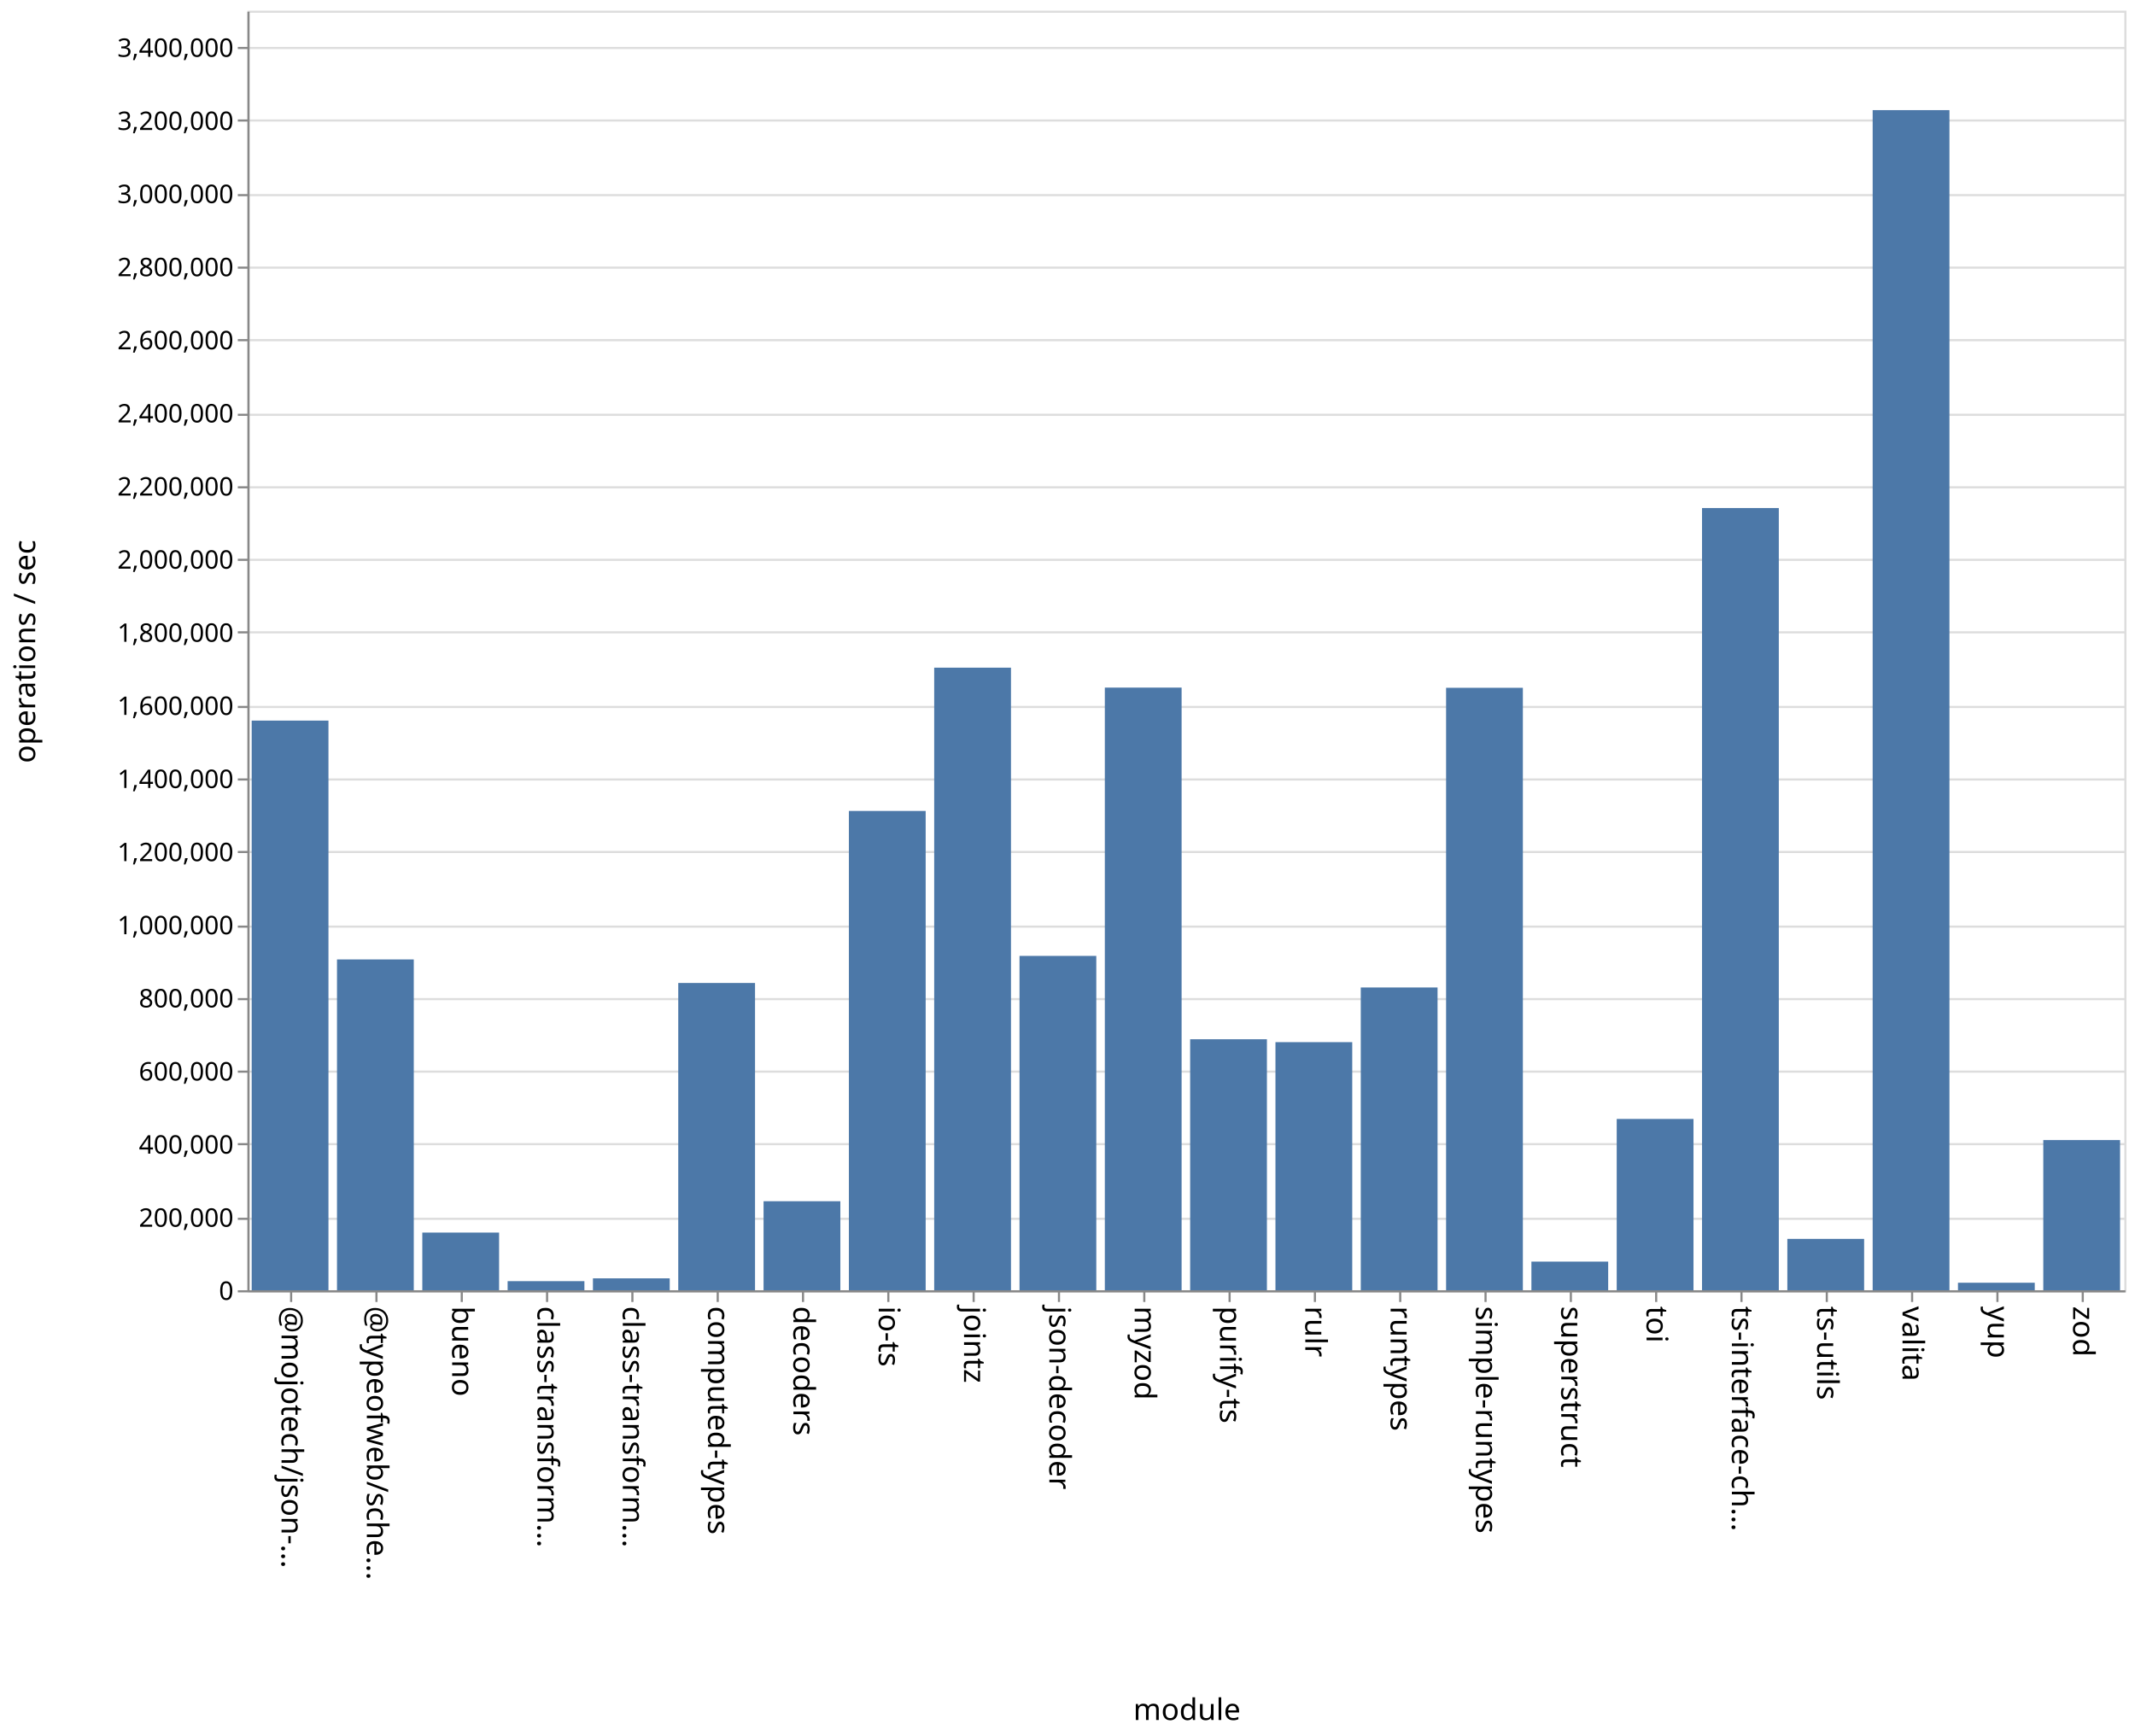
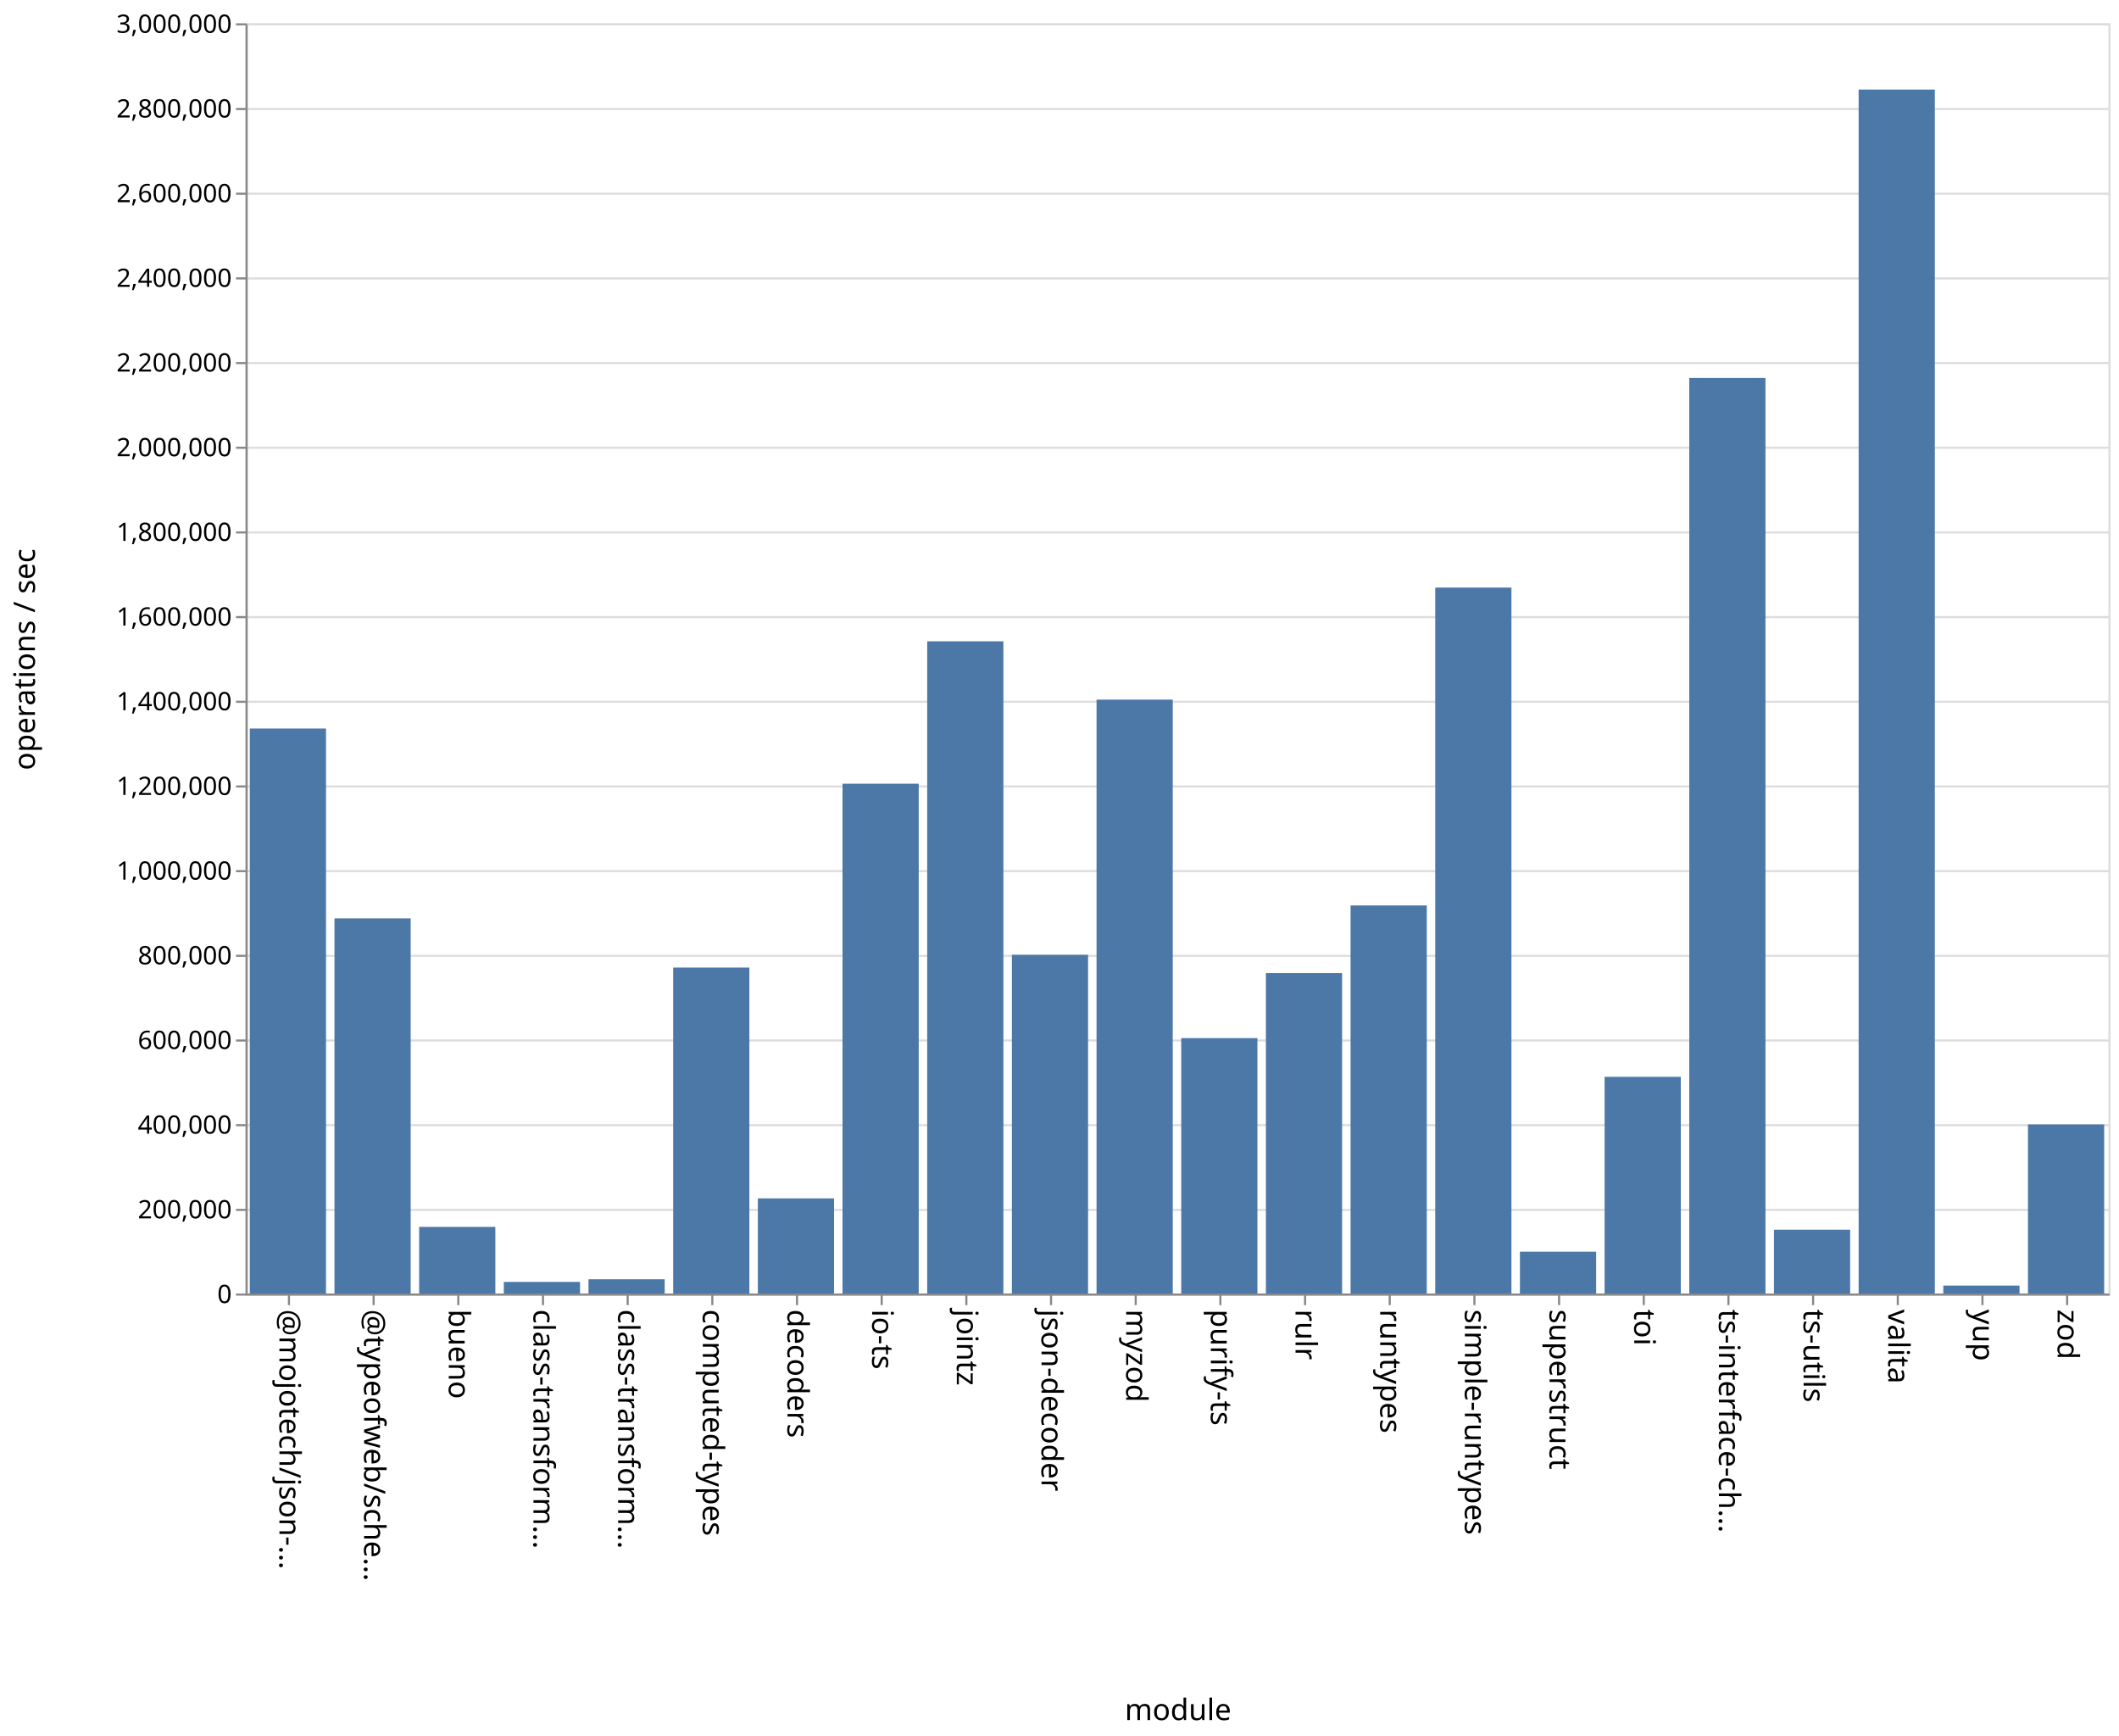
- <svg xmlns="http://www.w3.org/2000/svg" class="marks" width="1001" height="814">
-   <path fill="#fff" d="M0 0h1001v814H0z" />
+ <svg xmlns="http://www.w3.org/2000/svg" class="marks" width="1001" height="820">
+   <path fill="#fff" d="M0 0h1001v820H0z" />
  <g class="mark-group role-frame root" aria-roledescription="group mark container" fill="none" stroke-miterlimit="10">
-     <path class="background" aria-hidden="true" d="M116.5 5.5h880v600h-880Z" stroke="#ddd" />
-     <g class="mark-group role-axis" aria-roledescription="axis" aria-label="Y-axis for a linear scale with values from 0 to 3,500,000">
-       <path class="background" aria-hidden="true" d="M116.5 5.5Z" pointer-events="none" />
+     <path class="background" aria-hidden="true" d="M116.5 11.5h880v600h-880Z" stroke="#ddd" />
+     <g class="mark-group role-axis" aria-roledescription="axis" aria-label="Y-axis for a linear scale with values from 0 to 3,000,000">
+       <path class="background" aria-hidden="true" d="M116.5 11.5Z" pointer-events="none" />
      <g class="mark-rule role-axis-grid" pointer-events="none" stroke="#ddd">
-         <path d="M116.5 605.5h880M116.5 571.5h880M116.5 536.5h880M116.5 502.5h880M116.5 468.5h880M116.5 434.5h880M116.5 399.5h880M116.5 365.5h880M116.5 331.5h880M116.5 296.5h880M116.5 262.5h880M116.5 228.5h880M116.5 194.5h880M116.5 159.5h880M116.5 125.5h880M116.5 91.5h880M116.5 56.5h880M116.5 22.5h880" />
+         <path d="M116.5 611.5h880M116.5 571.5h880M116.5 531.5h880M116.5 491.5h880M116.5 451.5h880M116.5 411.5h880M116.5 371.5h880M116.5 331.5h880M116.5 291.5h880M116.5 251.5h880M116.5 211.5h880M116.5 171.5h880M116.5 131.5h880M116.5 91.5h880M116.5 51.5h880M116.5 11.5h880" />
      </g>
    </g>
    <g pointer-events="none" class="mark-group role-axis" aria-roledescription="axis" aria-label="X-axis titled 'module' for a discrete scale with 22 values: @mojotech/json-type-validation, @typeofweb/schema, bueno, class-transformer-validator-async, class-transformer-validator-sync, ending with zod">
-       <path class="background" aria-hidden="true" d="M116.5 605.5Z" />
+       <path class="background" aria-hidden="true" d="M116.5 611.5Z" />
      <g class="mark-rule role-axis-tick" stroke="#888">
-         <path d="M136.5 605.5v5M176.5 605.5v5M216.5 605.5v5M256.5 605.5v5M296.5 605.5v5M336.5 605.5v5M376.5 605.5v5M416.5 605.5v5M456.5 605.5v5M496.5 605.5v5M536.5 605.5v5M576.5 605.5v5M616.5 605.5v5M656.5 605.5v5M696.5 605.5v5M736.5 605.5v5M776.5 605.5v5M816.5 605.5v5M856.5 605.5v5M896.5 605.5v5M936.5 605.5v5M976.5 605.5v5" />
+         <path d="M136.5 611.5v5M176.5 611.5v5M216.5 611.5v5M256.5 611.5v5M296.5 611.5v5M336.5 611.5v5M376.5 611.5v5M416.5 611.5v5M456.5 611.5v5M496.5 611.5v5M536.5 611.5v5M576.5 611.5v5M616.5 611.5v5M656.5 611.5v5M696.5 611.5v5M736.5 611.5v5M776.5 611.5v5M816.5 611.5v5M856.5 611.5v5M896.5 611.5v5M936.5 611.5v5M976.5 611.5v5" />
      </g>
      <g class="mark-text role-axis-label" font-family="sans-serif" font-size="14" fill="#000">
-         <text transform="rotate(90 -240.25 372.25)">@mojotech/json-…</text>
-         <text transform="rotate(90 -220.25 392.25)">@typeofweb/sche…</text>
-         <text transform="rotate(90 -200.25 412.25)">bueno</text>
-         <text transform="rotate(90 -180.25 432.25)">class-transform…</text>
-         <text transform="rotate(90 -160.25 452.25)">class-transform…</text>
-         <text transform="rotate(90 -140.25 472.25)">computed-types</text>
-         <text transform="rotate(90 -120.25 492.25)">decoders</text>
-         <text transform="rotate(90 -100.25 512.25)">io-ts</text>
-         <text transform="rotate(90 -80.25 532.25)">jointz</text>
-         <text transform="rotate(90 -60.25 552.25)">json-decoder</text>
-         <text transform="rotate(90 -40.25 572.25)">myzod</text>
-         <text transform="rotate(90 -20.25 592.25)">purify-ts</text>
-         <text transform="rotate(90 -.25 612.25)">rulr</text>
-         <text transform="rotate(90 19.75 632.25)">runtypes</text>
-         <text transform="rotate(90 39.75 652.25)">simple-runtypes</text>
-         <text transform="rotate(90 59.75 672.25)">superstruct</text>
-         <text transform="rotate(90 79.75 692.25)">toi</text>
-         <text transform="rotate(90 99.75 712.25)">ts-interface-ch…</text>
-         <text transform="rotate(90 119.75 732.25)">ts-utils</text>
-         <text transform="rotate(90 139.75 752.25)">valita</text>
-         <text transform="rotate(90 159.75 772.25)">yup</text>
-         <text transform="rotate(90 179.75 792.25)">zod</text>
+         <text transform="rotate(90 -243.25 375.25)">@mojotech/json-…</text>
+         <text transform="rotate(90 -223.25 395.25)">@typeofweb/sche…</text>
+         <text transform="rotate(90 -203.25 415.25)">bueno</text>
+         <text transform="rotate(90 -183.25 435.25)">class-transform…</text>
+         <text transform="rotate(90 -163.25 455.25)">class-transform…</text>
+         <text transform="rotate(90 -143.25 475.25)">computed-types</text>
+         <text transform="rotate(90 -123.25 495.25)">decoders</text>
+         <text transform="rotate(90 -103.25 515.25)">io-ts</text>
+         <text transform="rotate(90 -83.25 535.25)">jointz</text>
+         <text transform="rotate(90 -63.25 555.25)">json-decoder</text>
+         <text transform="rotate(90 -43.25 575.25)">myzod</text>
+         <text transform="rotate(90 -23.25 595.25)">purify-ts</text>
+         <text transform="rotate(90 -3.25 615.25)">rulr</text>
+         <text transform="rotate(90 16.75 635.25)">runtypes</text>
+         <text transform="rotate(90 36.75 655.25)">simple-runtypes</text>
+         <text transform="rotate(90 56.75 675.25)">superstruct</text>
+         <text transform="rotate(90 76.75 695.25)">toi</text>
+         <text transform="rotate(90 96.75 715.25)">ts-interface-ch…</text>
+         <text transform="rotate(90 116.75 735.25)">ts-utils</text>
+         <text transform="rotate(90 136.75 755.25)">valita</text>
+         <text transform="rotate(90 156.75 775.25)">yup</text>
+         <text transform="rotate(90 176.75 795.25)">zod</text>
      </g>
-       <path stroke="#888" d="M116.5 605.5h880" class="mark-rule role-axis-domain" />
-       <text text-anchor="middle" transform="translate(556.5 806.5)" font-family="sans-serif" font-size="14" fill="#000" class="mark-text role-axis-title">module</text>
+       <path stroke="#888" d="M116.5 611.5h880" class="mark-rule role-axis-domain" />
+       <text text-anchor="middle" transform="translate(556.5 812.5)" font-family="sans-serif" font-size="14" fill="#000" class="mark-text role-axis-title">module</text>
    </g>
-     <g pointer-events="none" class="mark-group role-axis" aria-roledescription="axis" aria-label="Y-axis titled 'operations / sec' for a linear scale with values from 0 to 3,500,000">
-       <path class="background" aria-hidden="true" d="M116.5 5.5Z" />
+     <g pointer-events="none" class="mark-group role-axis" aria-roledescription="axis" aria-label="Y-axis titled 'operations / sec' for a linear scale with values from 0 to 3,000,000">
+       <path class="background" aria-hidden="true" d="M116.5 11.5Z" />
      <g class="mark-rule role-axis-tick" stroke="#888">
-         <path d="M116.5 605.5h-5M116.5 571.5h-5M116.5 536.5h-5M116.5 502.5h-5M116.5 468.5h-5M116.5 434.5h-5M116.5 399.5h-5M116.5 365.5h-5M116.5 331.5h-5M116.5 296.5h-5M116.5 262.5h-5M116.5 228.5h-5M116.5 194.5h-5M116.5 159.5h-5M116.5 125.5h-5M116.5 91.5h-5M116.5 56.5h-5M116.5 22.5h-5" />
+         <path d="M116.5 611.5h-5M116.5 571.5h-5M116.5 531.5h-5M116.5 491.5h-5M116.5 451.5h-5M116.5 411.5h-5M116.5 371.5h-5M116.5 331.5h-5M116.5 291.5h-5M116.5 251.5h-5M116.5 211.5h-5M116.5 171.5h-5M116.5 131.5h-5M116.5 91.5h-5M116.5 51.5h-5M116.5 11.5h-5" />
      </g>
      <g class="mark-text role-axis-label" text-anchor="end" font-family="sans-serif" font-size="12" fill="#000">
-         <text transform="translate(109.5 609.5)">0</text>
-         <text transform="translate(109.5 575.214)">200,000</text>
-         <text transform="translate(109.5 540.929)">400,000</text>
-         <text transform="translate(109.5 506.643)">600,000</text>
-         <text transform="translate(109.5 472.357)">800,000</text>
-         <text transform="translate(109.5 438.071)">1,000,000</text>
-         <text transform="translate(109.5 403.786)">1,200,000</text>
-         <text transform="translate(109.5 369.5)">1,400,000</text>
-         <text transform="translate(109.5 335.214)">1,600,000</text>
-         <text transform="translate(109.5 300.929)">1,800,000</text>
-         <text transform="translate(109.5 266.643)">2,000,000</text>
-         <text transform="translate(109.5 232.357)">2,200,000</text>
-         <text transform="translate(109.5 198.071)">2,400,000</text>
-         <text transform="translate(109.5 163.786)">2,600,000</text>
-         <text transform="translate(109.5 129.5)">2,800,000</text>
-         <text transform="translate(109.5 95.214)">3,000,000</text>
-         <text transform="translate(109.5 60.929)">3,200,000</text>
-         <text transform="translate(109.5 26.643)">3,400,000</text>
+         <text transform="translate(109.5 615.5)">0</text>
+         <text transform="translate(109.5 575.5)">200,000</text>
+         <text transform="translate(109.5 535.5)">400,000</text>
+         <text transform="translate(109.5 495.5)">600,000</text>
+         <text transform="translate(109.5 455.5)">800,000</text>
+         <text transform="translate(109.5 415.5)">1,000,000</text>
+         <text transform="translate(109.5 375.5)">1,200,000</text>
+         <text transform="translate(109.5 335.5)">1,400,000</text>
+         <text transform="translate(109.5 295.5)">1,600,000</text>
+         <text transform="translate(109.5 255.5)">1,800,000</text>
+         <text transform="translate(109.5 215.5)">2,000,000</text>
+         <text transform="translate(109.5 175.5)">2,200,000</text>
+         <text transform="translate(109.5 135.5)">2,400,000</text>
+         <text transform="translate(109.5 95.5)">2,600,000</text>
+         <text transform="translate(109.5 55.5)">2,800,000</text>
+         <text transform="translate(109.5 15.5)">3,000,000</text>
      </g>
-       <path stroke="#888" d="M116.5 605.5V5.5" class="mark-rule role-axis-domain" />
-       <text text-anchor="middle" transform="rotate(-90 161 144.5)" font-family="sans-serif" font-size="14" fill="#000" class="mark-text role-axis-title">operations / sec</text>
+       <path stroke="#888" d="M116.5 611.5v-600" class="mark-rule role-axis-domain" />
+       <text text-anchor="middle" transform="rotate(-90 164 147.5)" font-family="sans-serif" font-size="14" fill="#000" class="mark-text role-axis-title">operations / sec</text>
    </g>
    <g class="mark-rect role-mark marks" aria-roledescription="rect mark container" fill="#4c78a8">
-       <path d="M198 577.956h36V605h-36ZM238 600.736h36V605h-36ZM278 599.42h36V605h-36ZM318 460.917h36V605h-36ZM358 563.257h36V605h-36ZM398 380.254h36V605h-36ZM438 313.07h36V605h-36ZM478 448.225h36V605h-36ZM118 337.885h36V605h-36ZM518 322.418h36V605h-36ZM558 487.307h36V605h-36ZM598 488.666h36V605h-36ZM638 463.029h36V605h-36ZM678 322.51h36V605h-36ZM718 591.566h36V605h-36ZM758 524.675h36V605h-36ZM798 238.215h36V605h-36ZM838 580.916h36V605h-36ZM158 449.882h36V605h-36ZM878 51.638h36V605h-36ZM918 601.476h36V605h-36ZM958 534.579h36V605h-36Z" />
+       <path d="M198 579.534h36V611h-36ZM238 605.522h36V611h-36ZM278 604.277h36V611h-36ZM318 457.042h36V611h-36ZM358 566.065h36V611h-36ZM398 370.186h36V611h-36ZM438 302.932h36V611h-36ZM478 450.998h36V611h-36ZM118 344.13h36V611h-36ZM518 330.476h36V611h-36ZM558 490.359h36V611h-36ZM598 459.656h36V611h-36ZM638 427.693h36V611h-36ZM678 277.545h36V611h-36ZM718 591.253h36V611h-36ZM758 508.652h36V611h-36ZM798 178.53h36V611h-36ZM838 580.87h36V611h-36ZM158 433.798h36V611h-36ZM878 42.311h36V611h-36ZM918 607.263h36V611h-36ZM958 531.13h36V611h-36Z" />
    </g>
  </g>
</svg>
